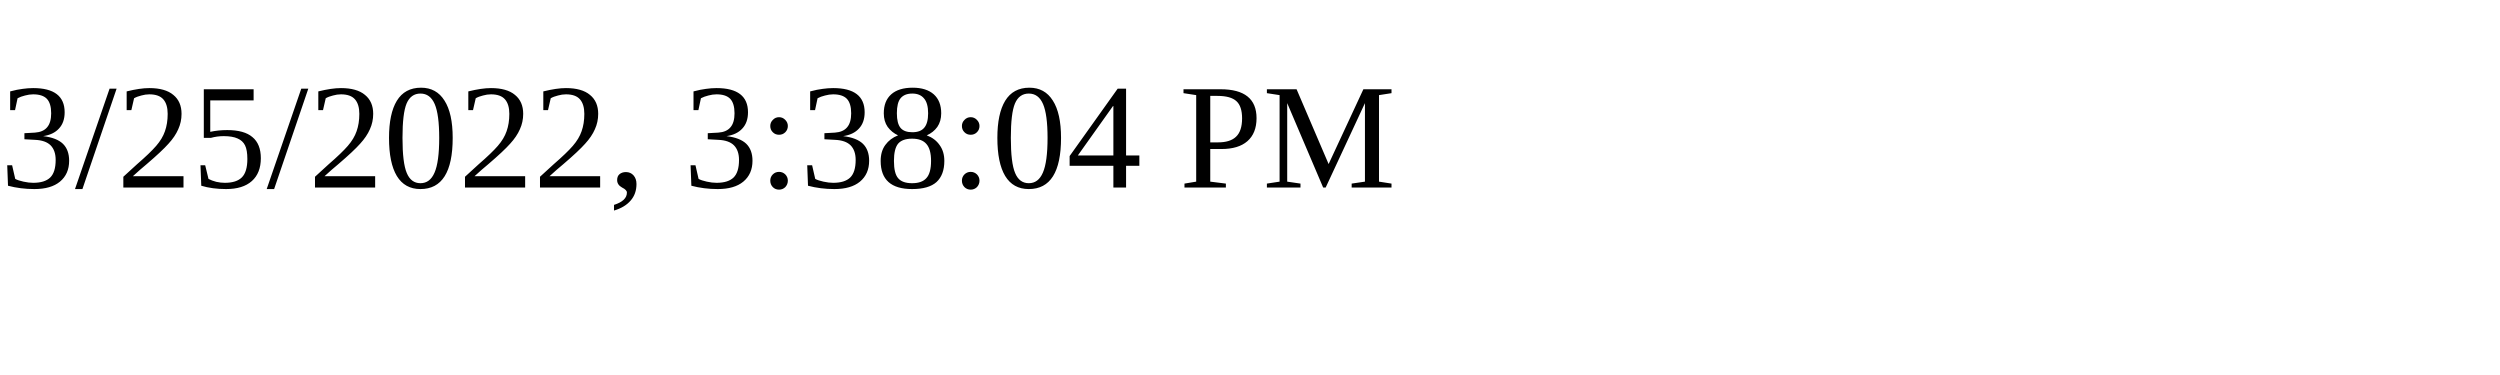
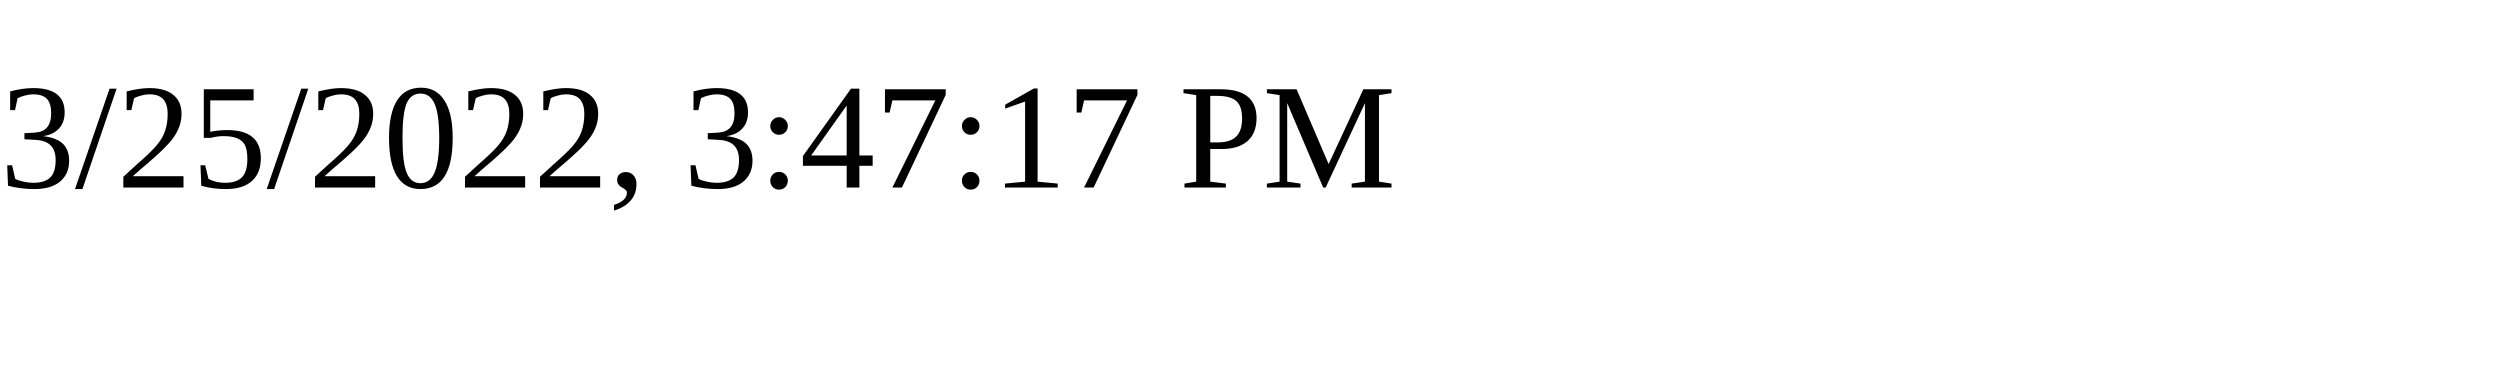
<svg xmlns="http://www.w3.org/2000/svg" height="30" width="200">
-   <text x="0" y="15">3/25/2022, 3:38:04 PM</text>
+   <text x="0" y="15">3/25/2022, 3:47:17 PM</text>
</svg>
